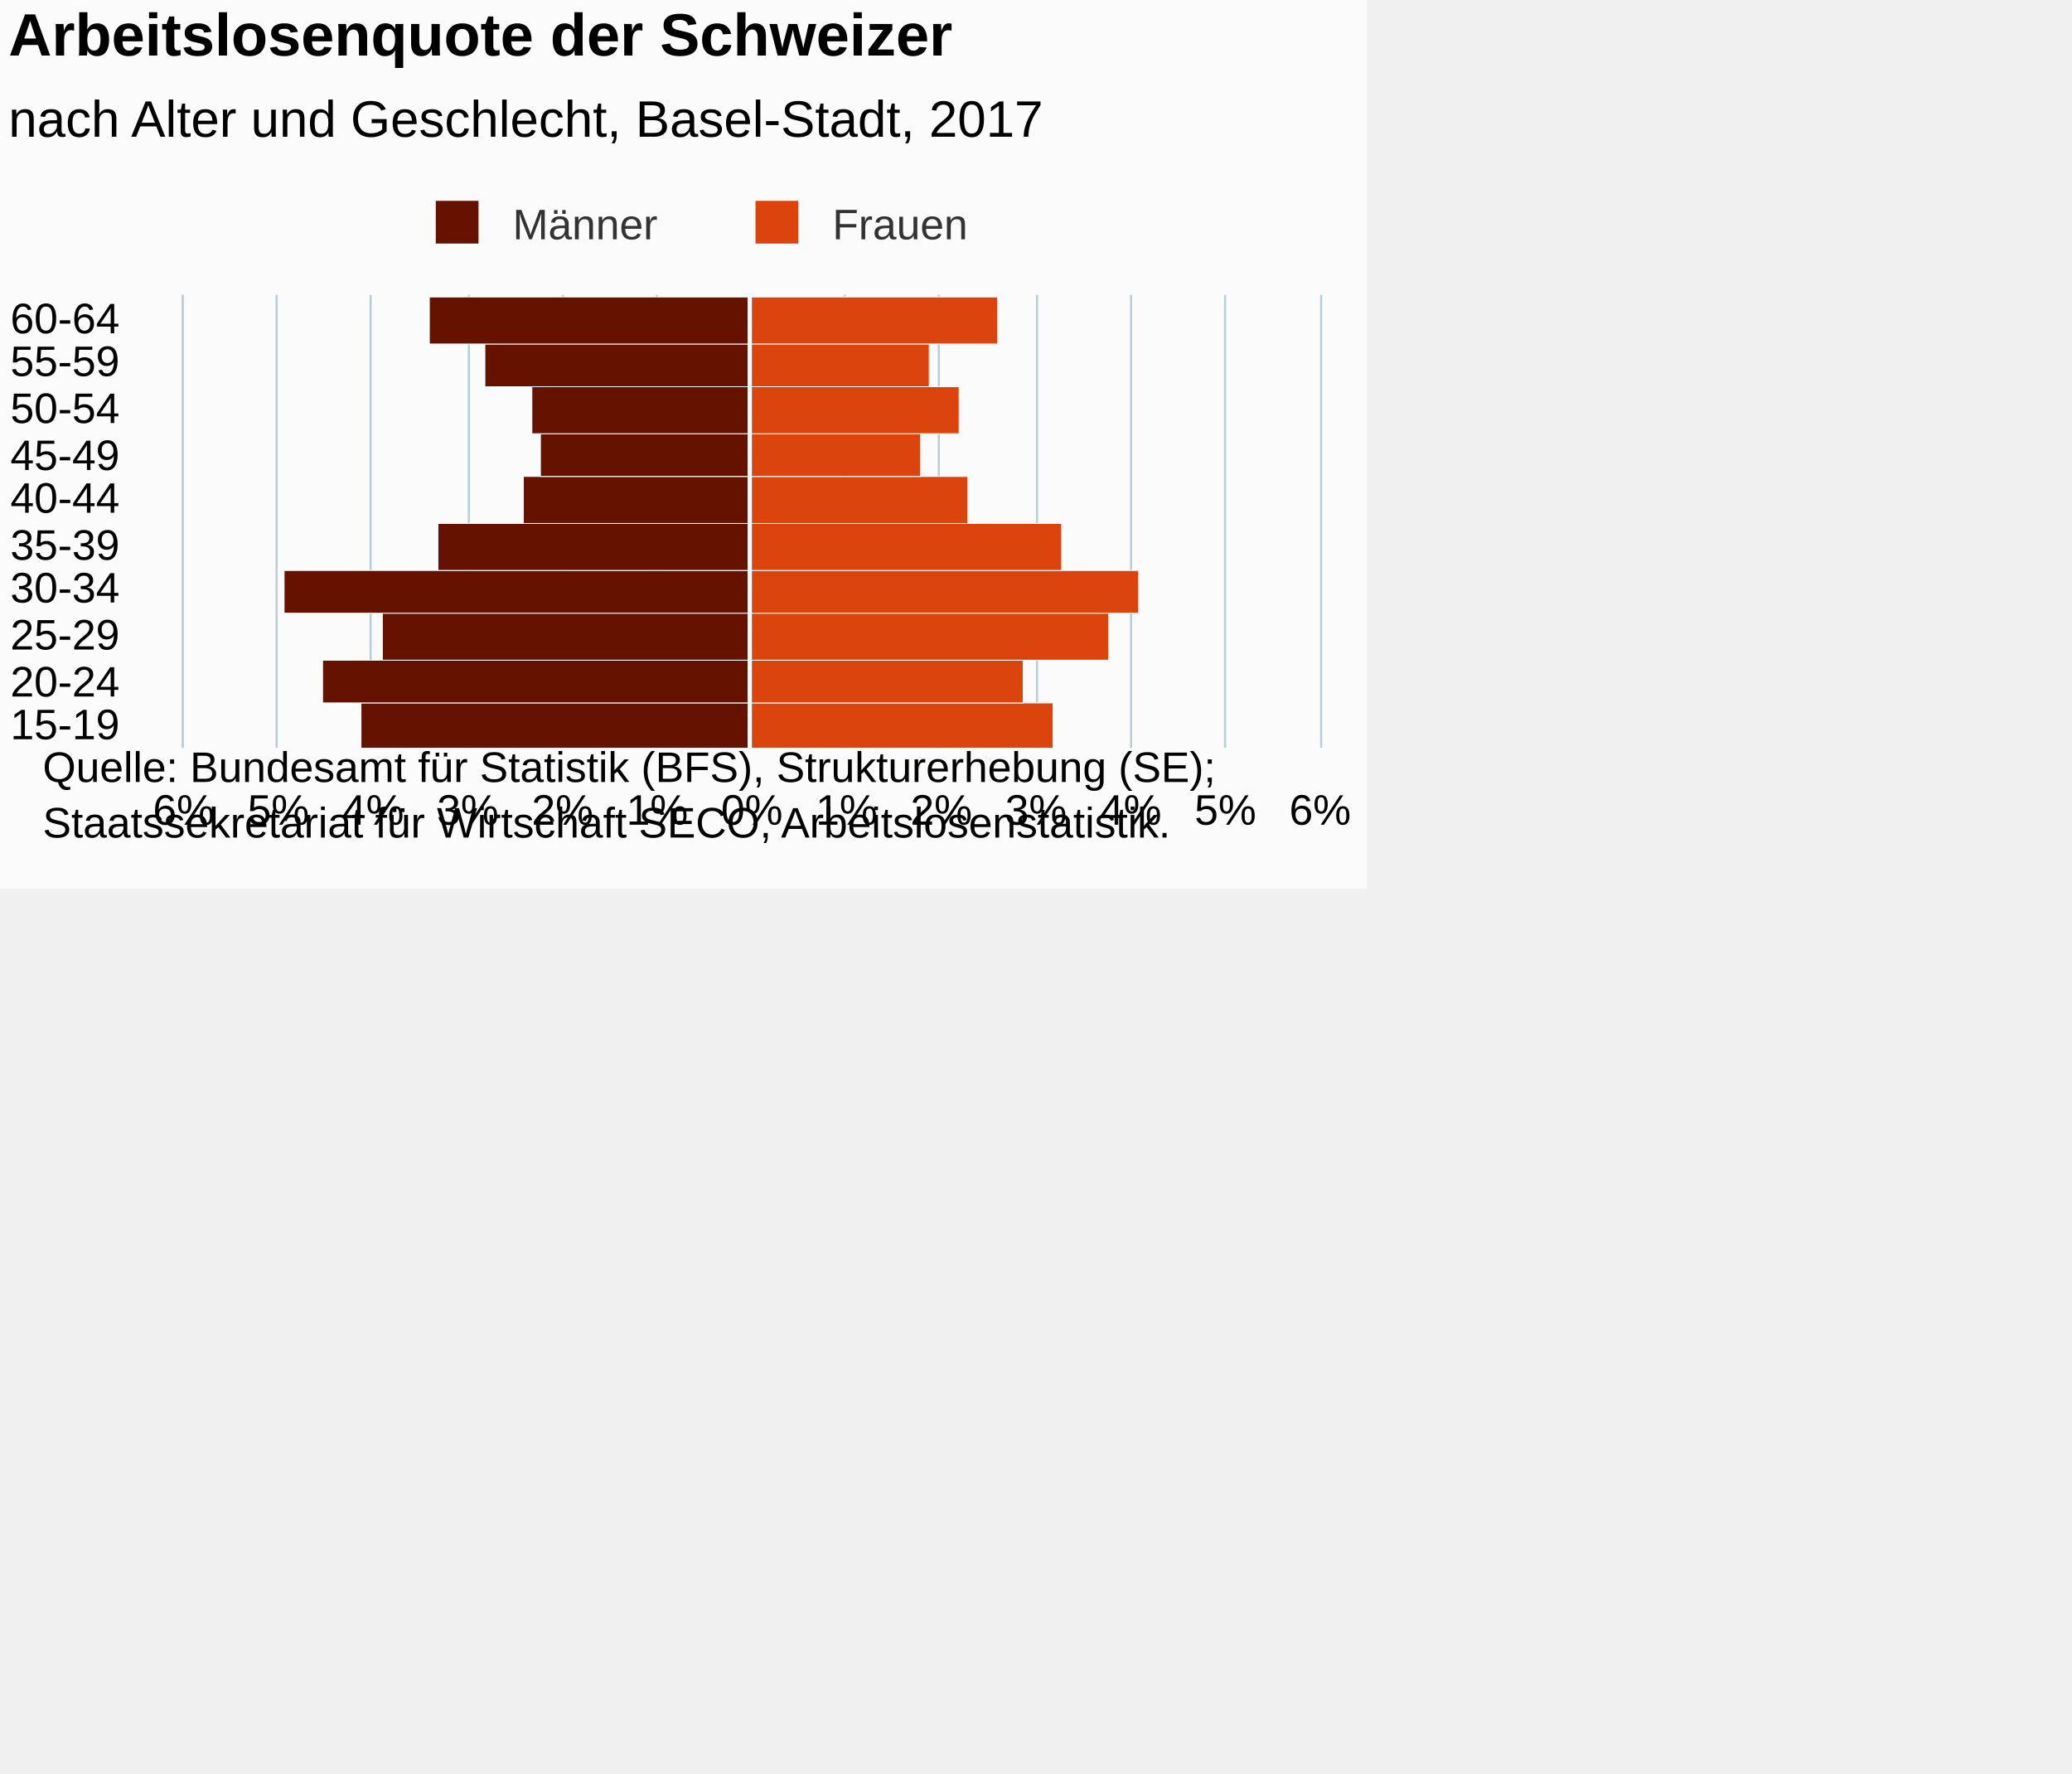
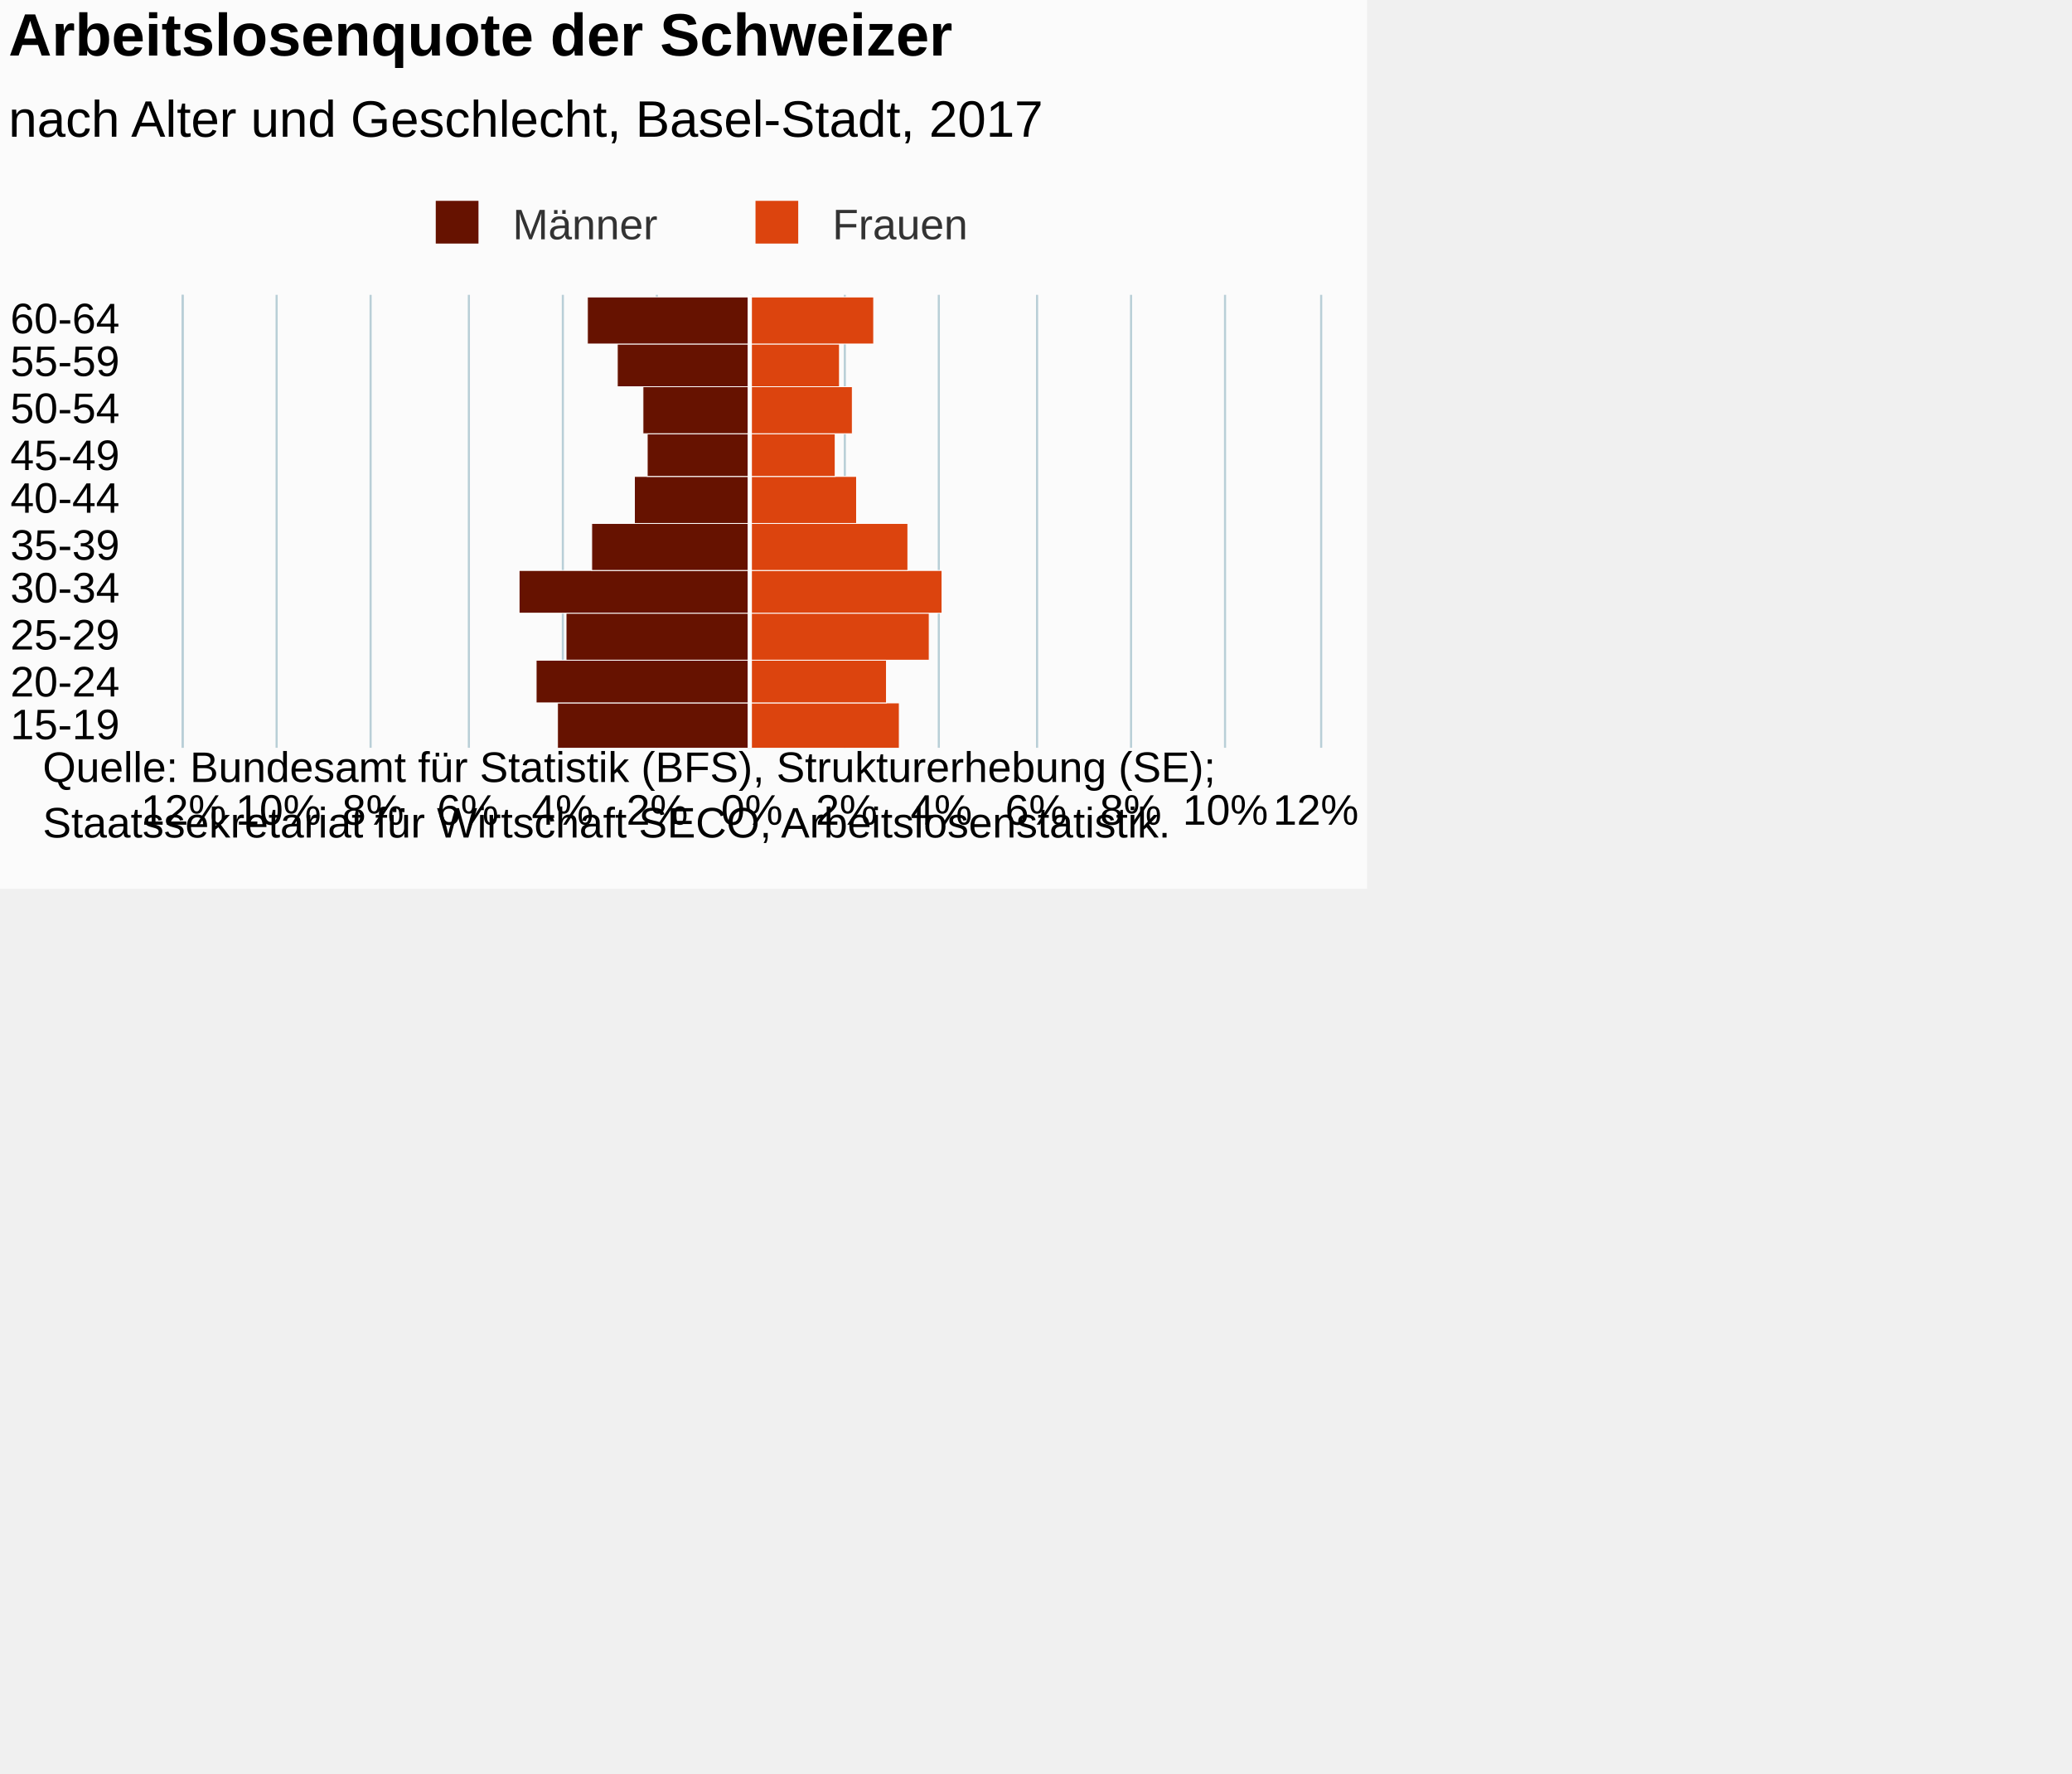
<svg xmlns="http://www.w3.org/2000/svg" version="1.1" class="highcharts-root" style="font-family:Arial;font-size:12px;" viewBox="0 0 485 415">
  <defs>
-     <clipPath id="highcharts-y2aj7tk-7">
+     <clipPath id="highcharts-nzus2jz-7">
      <rect x="0" y="0" width="106" height="266" fill="none" />
    </clipPath>
-     <clipPath id="highcharts-y2aj7tk-8">
+     <clipPath id="highcharts-nzus2jz-8">
      <rect x="0" y="0" width="106" height="266" fill="none" />
    </clipPath>
  </defs>
  <rect fill="#fbfbfb" class="highcharts-background" x="0" y="0" width="320" height="208" rx="0" ry="0" />
  <rect fill="none" class="highcharts-plot-background" x="43" y="69" width="266" height="106" />
  <g class="highcharts-pane-group" data-z-index="0" />
  <g class="highcharts-grid highcharts-xaxis-grid " data-z-index="1">
    <path fill="none" data-z-index="1" class="highcharts-grid-line" d="M 43 164.5 L 309 164.5" opacity="1" />
    <path fill="none" data-z-index="1" class="highcharts-grid-line" d="M 43 154.5 L 309 154.5" opacity="1" />
    <path fill="none" data-z-index="1" class="highcharts-grid-line" d="M 43 143.5 L 309 143.5" opacity="1" />
    <path fill="none" data-z-index="1" class="highcharts-grid-line" d="M 43 133.5 L 309 133.5" opacity="1" />
    <path fill="none" data-z-index="1" class="highcharts-grid-line" d="M 43 122.5 L 309 122.5" opacity="1" />
    <path fill="none" data-z-index="1" class="highcharts-grid-line" d="M 43 111.5 L 309 111.5" opacity="1" />
    <path fill="none" data-z-index="1" class="highcharts-grid-line" d="M 43 101.5 L 309 101.5" opacity="1" />
    <path fill="none" data-z-index="1" class="highcharts-grid-line" d="M 43 90.5 L 309 90.5" opacity="1" />
    <path fill="none" data-z-index="1" class="highcharts-grid-line" d="M 43 80.5 L 309 80.5" opacity="1" />
    <path fill="none" data-z-index="1" class="highcharts-grid-line" d="M 43 69.5 L 309 69.5" opacity="1" />
    <path fill="none" data-z-index="1" class="highcharts-grid-line" d="M 43 175.5 L 309 175.5" opacity="1" />
  </g>
  <g class="highcharts-grid highcharts-yaxis-grid " data-z-index="1">
    <path fill="none" stroke="#B9CFD7" stroke-width="0.5" data-z-index="1" class="highcharts-grid-line" d="M 175.75 69 L 175.75 175" opacity="1" />
    <path fill="none" stroke="#B9CFD7" stroke-width="0.5" data-z-index="1" class="highcharts-grid-line" d="M 197.75 69 L 197.75 175" opacity="1" />
    <path fill="none" stroke="#B9CFD7" stroke-width="0.5" data-z-index="1" class="highcharts-grid-line" d="M 219.75 69 L 219.75 175" opacity="1" />
    <path fill="none" stroke="#B9CFD7" stroke-width="0.5" data-z-index="1" class="highcharts-grid-line" d="M 242.75 69 L 242.75 175" opacity="1" />
    <path fill="none" stroke="#B9CFD7" stroke-width="0.5" data-z-index="1" class="highcharts-grid-line" d="M 264.75 69 L 264.75 175" opacity="1" />
    <path fill="none" stroke="#B9CFD7" stroke-width="0.5" data-z-index="1" class="highcharts-grid-line" d="M 286.75 69 L 286.75 175" opacity="1" />
    <path fill="none" stroke="#B9CFD7" stroke-width="0.5" data-z-index="1" class="highcharts-grid-line" d="M 309.25 69 L 309.25 175" opacity="1" />
    <path fill="none" stroke="#B9CFD7" stroke-width="0.5" data-z-index="1" opacity="1" class="highcharts-grid-line" d="M 42.75 69 L 42.75 175" />
    <path fill="none" stroke="#B9CFD7" stroke-width="0.5" data-z-index="1" opacity="1" class="highcharts-grid-line" d="M 64.75 69 L 64.75 175" />
    <path fill="none" stroke="#B9CFD7" stroke-width="0.5" data-z-index="1" opacity="1" class="highcharts-grid-line" d="M 86.75 69 L 86.75 175" />
    <path fill="none" stroke="#B9CFD7" stroke-width="0.5" data-z-index="1" opacity="1" class="highcharts-grid-line" d="M 109.75 69 L 109.75 175" />
    <path fill="none" stroke="#B9CFD7" stroke-width="0.5" data-z-index="1" opacity="1" class="highcharts-grid-line" d="M 131.75 69 L 131.75 175" />
    <path fill="none" stroke="#B9CFD7" stroke-width="0.5" data-z-index="1" opacity="1" class="highcharts-grid-line" d="M 153.75 69 L 153.75 175" />
  </g>
  <rect fill="none" class="highcharts-plot-border" data-z-index="1" x="43" y="69" width="266" height="106" />
  <g class="highcharts-axis highcharts-xaxis " data-z-index="2">
    <path fill="none" class="highcharts-axis-line" stroke="#B9CFD7" stroke-width="0.5" data-z-index="7" d="M 42.75 69 L 42.75 175" />
  </g>
  <g class="highcharts-axis highcharts-yaxis " data-z-index="2">
    <path fill="none" class="highcharts-axis-line" data-z-index="7" d="M 43 175 L 309 175" />
  </g>
  <g class="highcharts-series-group" data-z-index="3">
-     <g data-z-index="0.1" class="highcharts-series highcharts-series-0 highcharts-bar-series " transform="translate(309,175) rotate(90) scale(-1,1) scale(1 1)" clip-path="url(#highcharts-y2aj7tk-8)" width="266" height="106">
-       <rect x="-0.5" y="133.5" width="11" height="91" fill="#661200" stroke="#ffffff" stroke-width="0.2" class="highcharts-point highcharts-negative" />
-       <rect x="10.5" y="133.5" width="10" height="100" fill="#661200" stroke="#ffffff" stroke-width="0.2" class="highcharts-point highcharts-negative" />
-       <rect x="20.5" y="133.5" width="11" height="86" fill="#661200" stroke="#ffffff" stroke-width="0.2" class="highcharts-point highcharts-negative" />
-       <rect x="31.5" y="133.5" width="10" height="109" fill="#661200" stroke="#ffffff" stroke-width="0.2" class="highcharts-point highcharts-negative" />
-       <rect x="41.5" y="133.5" width="11" height="73" fill="#661200" stroke="#ffffff" stroke-width="0.2" class="highcharts-point highcharts-negative" />
-       <rect x="52.5" y="133.5" width="11" height="53" fill="#661200" stroke="#ffffff" stroke-width="0.2" class="highcharts-point highcharts-negative" />
-       <rect x="63.5" y="133.5" width="10" height="49" fill="#661200" stroke="#ffffff" stroke-width="0.2" class="highcharts-point highcharts-negative" />
-       <rect x="73.5" y="133.5" width="11" height="51" fill="#661200" stroke="#ffffff" stroke-width="0.2" class="highcharts-point highcharts-negative" />
-       <rect x="84.5" y="133.5" width="10" height="62" fill="#661200" stroke="#ffffff" stroke-width="0.2" class="highcharts-point highcharts-negative" />
-       <rect x="94.5" y="133.5" width="11" height="75" fill="#661200" stroke="#ffffff" stroke-width="0.2" class="highcharts-point highcharts-negative" />
+     <g data-z-index="0.1" class="highcharts-series highcharts-series-0 highcharts-bar-series " transform="translate(309,175) rotate(90) scale(-1,1) scale(1 1)" clip-path="url(#highcharts-nzus2jz-8)" width="266" height="106">
+       <rect x="-0.5" y="133.5" width="11" height="45" fill="#661200" stroke="#ffffff" stroke-width="0.2" class="highcharts-point highcharts-negative" />
+       <rect x="10.5" y="133.5" width="10" height="50" fill="#661200" stroke="#ffffff" stroke-width="0.2" class="highcharts-point highcharts-negative" />
+       <rect x="20.5" y="133.5" width="11" height="43" fill="#661200" stroke="#ffffff" stroke-width="0.2" class="highcharts-point highcharts-negative" />
+       <rect x="31.5" y="133.5" width="10" height="54" fill="#661200" stroke="#ffffff" stroke-width="0.2" class="highcharts-point highcharts-negative" />
+       <rect x="41.5" y="133.5" width="11" height="37" fill="#661200" stroke="#ffffff" stroke-width="0.2" class="highcharts-point highcharts-negative" />
+       <rect x="52.5" y="133.5" width="11" height="27" fill="#661200" stroke="#ffffff" stroke-width="0.2" class="highcharts-point highcharts-negative" />
+       <rect x="63.5" y="133.5" width="10" height="24" fill="#661200" stroke="#ffffff" stroke-width="0.2" class="highcharts-point highcharts-negative" />
+       <rect x="73.5" y="133.5" width="11" height="25" fill="#661200" stroke="#ffffff" stroke-width="0.2" class="highcharts-point highcharts-negative" />
+       <rect x="84.5" y="133.5" width="10" height="31" fill="#661200" stroke="#ffffff" stroke-width="0.2" class="highcharts-point highcharts-negative" />
+       <rect x="94.5" y="133.5" width="11" height="38" fill="#661200" stroke="#ffffff" stroke-width="0.2" class="highcharts-point highcharts-negative" />
    </g>
    <g data-z-index="0.1" class="highcharts-markers highcharts-series-0 highcharts-bar-series " transform="translate(309,175) rotate(90) scale(-1,1) scale(1 1)" clip-path="none" />
-     <g data-z-index="0.1" class="highcharts-series highcharts-series-1 highcharts-bar-series " transform="translate(309,175) rotate(90) scale(-1,1) scale(1 1)" clip-path="url(#highcharts-y2aj7tk-8)" width="266" height="106">
-       <rect x="-0.5" y="62.5" width="11" height="71" fill="#dc440e" stroke="#ffffff" stroke-width="0.2" class="highcharts-point" />
-       <rect x="10.5" y="69.5" width="10" height="64" fill="#dc440e" stroke="#ffffff" stroke-width="0.2" class="highcharts-point" />
-       <rect x="20.5" y="49.5" width="11" height="84" fill="#dc440e" stroke="#ffffff" stroke-width="0.2" class="highcharts-point" />
-       <rect x="31.5" y="42.5" width="10" height="91" fill="#dc440e" stroke="#ffffff" stroke-width="0.2" class="highcharts-point" />
-       <rect x="41.5" y="60.5" width="11" height="73" fill="#dc440e" stroke="#ffffff" stroke-width="0.2" class="highcharts-point" />
-       <rect x="52.5" y="82.5" width="11" height="51" fill="#dc440e" stroke="#ffffff" stroke-width="0.2" class="highcharts-point" />
-       <rect x="63.5" y="93.5" width="10" height="40" fill="#dc440e" stroke="#ffffff" stroke-width="0.2" class="highcharts-point" />
-       <rect x="73.5" y="84.5" width="11" height="49" fill="#dc440e" stroke="#ffffff" stroke-width="0.2" class="highcharts-point" />
-       <rect x="84.5" y="91.5" width="10" height="42" fill="#dc440e" stroke="#ffffff" stroke-width="0.2" class="highcharts-point" />
-       <rect x="94.5" y="75.5" width="11" height="58" fill="#dc440e" stroke="#ffffff" stroke-width="0.2" class="highcharts-point" />
+     <g data-z-index="0.1" class="highcharts-series highcharts-series-1 highcharts-bar-series " transform="translate(309,175) rotate(90) scale(-1,1) scale(1 1)" clip-path="url(#highcharts-nzus2jz-8)" width="266" height="106">
+       <rect x="-0.5" y="98.5" width="11" height="35" fill="#dc440e" stroke="#ffffff" stroke-width="0.2" class="highcharts-point" />
+       <rect x="10.5" y="101.5" width="10" height="32" fill="#dc440e" stroke="#ffffff" stroke-width="0.2" class="highcharts-point" />
+       <rect x="20.5" y="91.5" width="11" height="42" fill="#dc440e" stroke="#ffffff" stroke-width="0.2" class="highcharts-point" />
+       <rect x="31.5" y="88.5" width="10" height="45" fill="#dc440e" stroke="#ffffff" stroke-width="0.2" class="highcharts-point" />
+       <rect x="41.5" y="96.5" width="11" height="37" fill="#dc440e" stroke="#ffffff" stroke-width="0.2" class="highcharts-point" />
+       <rect x="52.5" y="108.5" width="11" height="25" fill="#dc440e" stroke="#ffffff" stroke-width="0.2" class="highcharts-point" />
+       <rect x="63.5" y="113.5" width="10" height="20" fill="#dc440e" stroke="#ffffff" stroke-width="0.2" class="highcharts-point" />
+       <rect x="73.5" y="109.5" width="11" height="24" fill="#dc440e" stroke="#ffffff" stroke-width="0.2" class="highcharts-point" />
+       <rect x="84.5" y="112.5" width="10" height="21" fill="#dc440e" stroke="#ffffff" stroke-width="0.2" class="highcharts-point" />
+       <rect x="94.5" y="104.5" width="11" height="29" fill="#dc440e" stroke="#ffffff" stroke-width="0.2" class="highcharts-point" />
    </g>
    <g data-z-index="0.1" class="highcharts-markers highcharts-series-1 highcharts-bar-series " transform="translate(309,175) rotate(90) scale(-1,1) scale(1 1)" clip-path="none" />
  </g>
  <text x="2" text-anchor="start" class="highcharts-title" data-z-index="4" style="color:#000000;font-size:14px;font-weight:bold;fill:#000000;" y="13">
    <tspan>Arbeitslosenquote der Schweizer</tspan>
  </text>
  <text x="2" text-anchor="start" class="highcharts-subtitle" data-z-index="4" style="color:#000000;font-size:12px;font-weight:normal;font-family:Arial;fill:#000000;" y="32">
    <tspan>nach Alter und Geschlecht, Basel-Stadt, 2017</tspan>
  </text>
  <g class="highcharts-plot-lines-4" data-z-index="4">
    <path fill="none" class="highcharts-plot-line " stroke="white" stroke-width="1" d="M 175.5 69 L 175.5 175" visibility="visible" />
  </g>
  <g class="highcharts-legend" data-z-index="7" transform="translate(98,47)">
    <rect fill="none" class="highcharts-legend-box" rx="0" ry="0" x="0" y="0" width="129" height="10" visibility="visible" />
    <g data-z-index="1">
      <g>
        <g class="highcharts-legend-item highcharts-bar-series highcharts-color-undefined highcharts-series-0" data-z-index="1" transform="translate(1,-4)">
          <text x="21" style="color:#333333;font-size:10px;font-weight:normal;cursor:pointer;fill:#333333;" text-anchor="start" data-z-index="2" y="13">
            <tspan>Männer</tspan>
          </text>
          <rect x="3" y="4" width="10" height="10" fill="#661200" class="highcharts-point" data-z-index="3" />
        </g>
        <g class="highcharts-legend-item highcharts-bar-series highcharts-color-undefined highcharts-series-1" data-z-index="1" transform="translate(75.84375,-4)">
          <text x="21" y="13" style="color:#333333;font-size:10px;font-weight:normal;cursor:pointer;fill:#333333;" text-anchor="start" data-z-index="2">
            <tspan>Frauen</tspan>
          </text>
          <rect x="3" y="4" width="10" height="10" fill="#dc440e" class="highcharts-point" data-z-index="3" />
        </g>
      </g>
    </g>
  </g>
  <g class="highcharts-axis-labels highcharts-xaxis-labels " data-z-index="7">
    <text x="28" style="color:#000000;cursor:default;font-size:10px;fill:#000000;" text-anchor="end" transform="translate(0,0)" y="173" opacity="1">15-19</text>
    <text x="28" style="color:#000000;cursor:default;font-size:10px;fill:#000000;" text-anchor="end" transform="translate(0,0)" y="163" opacity="1">20-24</text>
    <text x="28" style="color:#000000;cursor:default;font-size:10px;fill:#000000;" text-anchor="end" transform="translate(0,0)" y="152" opacity="1">25-29</text>
    <text x="28" style="color:#000000;cursor:default;font-size:10px;fill:#000000;" text-anchor="end" transform="translate(0,0)" y="141" opacity="1">30-34</text>
    <text x="28" style="color:#000000;cursor:default;font-size:10px;fill:#000000;" text-anchor="end" transform="translate(0,0)" y="131" opacity="1">35-39</text>
    <text x="28" style="color:#000000;cursor:default;font-size:10px;fill:#000000;" text-anchor="end" transform="translate(0,0)" y="120" opacity="1">40-44</text>
    <text x="28" style="color:#000000;cursor:default;font-size:10px;fill:#000000;" text-anchor="end" transform="translate(0,0)" y="110" opacity="1">45-49</text>
    <text x="28" style="color:#000000;cursor:default;font-size:10px;fill:#000000;" text-anchor="end" transform="translate(0,0)" y="99" opacity="1">50-54</text>
    <text x="28" style="color:#000000;cursor:default;font-size:10px;fill:#000000;" text-anchor="end" transform="translate(0,0)" y="88" opacity="1">55-59</text>
    <text x="28" style="color:#000000;cursor:default;font-size:10px;fill:#000000;" text-anchor="end" transform="translate(0,0)" y="78" opacity="1">60-64</text>
  </g>
  <g class="highcharts-axis-labels highcharts-yaxis-labels " data-z-index="7">
    <text x="176" style="color:#000000;cursor:default;font-size:10px;fill:#000000;" text-anchor="middle" transform="translate(0,0)" y="193" opacity="1">0%</text>
-     <text x="198.167" style="color:#000000;cursor:default;font-size:10px;fill:#000000;" text-anchor="middle" transform="translate(0,0)" y="193" opacity="1">1%</text>
-     <text x="220.333" style="color:#000000;cursor:default;font-size:10px;fill:#000000;" text-anchor="middle" transform="translate(0,0)" y="193" opacity="1">2%</text>
-     <text x="242.5" style="color:#000000;cursor:default;font-size:10px;fill:#000000;" text-anchor="middle" transform="translate(0,0)" y="193" opacity="1">3%</text>
-     <text x="264.667" style="color:#000000;cursor:default;font-size:10px;fill:#000000;" text-anchor="middle" transform="translate(0,0)" y="193" opacity="1">4%</text>
-     <text x="286.833" style="color:#000000;cursor:default;font-size:10px;fill:#000000;" text-anchor="middle" transform="translate(0,0)" y="193" opacity="1">5%</text>
-     <text x="309" style="color:#000000;cursor:default;font-size:10px;fill:#000000;" text-anchor="middle" transform="translate(0,0)" y="193" opacity="1">6%</text>
-     <text x="43" style="color:#000000;cursor:default;font-size:10px;fill:#000000;" text-anchor="middle" transform="translate(0,0)" y="193" opacity="1">6%</text>
-     <text x="65.167" style="color:#000000;cursor:default;font-size:10px;fill:#000000;" text-anchor="middle" transform="translate(0,0)" y="193" opacity="1">5%</text>
-     <text x="87.333" style="color:#000000;cursor:default;font-size:10px;fill:#000000;" text-anchor="middle" transform="translate(0,0)" y="193" opacity="1">4%</text>
-     <text x="109.5" style="color:#000000;cursor:default;font-size:10px;fill:#000000;" text-anchor="middle" transform="translate(0,0)" y="193" opacity="1">3%</text>
-     <text x="131.667" style="color:#000000;cursor:default;font-size:10px;fill:#000000;" text-anchor="middle" transform="translate(0,0)" y="193" opacity="1">2%</text>
-     <text x="153.833" style="color:#000000;cursor:default;font-size:10px;fill:#000000;" text-anchor="middle" transform="translate(0,0)" y="193" opacity="1">1%</text>
+     <text x="198.167" style="color:#000000;cursor:default;font-size:10px;fill:#000000;" text-anchor="middle" transform="translate(0,0)" y="193" opacity="1">2%</text>
+     <text x="220.333" style="color:#000000;cursor:default;font-size:10px;fill:#000000;" text-anchor="middle" transform="translate(0,0)" y="193" opacity="1">4%</text>
+     <text x="242.5" style="color:#000000;cursor:default;font-size:10px;fill:#000000;" text-anchor="middle" transform="translate(0,0)" y="193" opacity="1">6%</text>
+     <text x="264.667" style="color:#000000;cursor:default;font-size:10px;fill:#000000;" text-anchor="middle" transform="translate(0,0)" y="193" opacity="1">8%</text>
+     <text x="286.833" style="color:#000000;cursor:default;font-size:10px;fill:#000000;" text-anchor="middle" transform="translate(0,0)" y="193" opacity="1">10%</text>
+     <text x="308.008" style="color:#000000;cursor:default;font-size:10px;fill:#000000;" text-anchor="middle" transform="translate(0,0)" y="193" opacity="1">12%</text>
+     <text x="43" style="color:#000000;cursor:default;font-size:10px;fill:#000000;" text-anchor="middle" transform="translate(0,0)" y="193" opacity="1">12%</text>
+     <text x="65.167" style="color:#000000;cursor:default;font-size:10px;fill:#000000;" text-anchor="middle" transform="translate(0,0)" y="193" opacity="1">10%</text>
+     <text x="87.333" style="color:#000000;cursor:default;font-size:10px;fill:#000000;" text-anchor="middle" transform="translate(0,0)" y="193" opacity="1">8%</text>
+     <text x="109.5" style="color:#000000;cursor:default;font-size:10px;fill:#000000;" text-anchor="middle" transform="translate(0,0)" y="193" opacity="1">6%</text>
+     <text x="131.667" style="color:#000000;cursor:default;font-size:10px;fill:#000000;" text-anchor="middle" transform="translate(0,0)" y="193" opacity="1">4%</text>
+     <text x="153.833" style="color:#000000;cursor:default;font-size:10px;fill:#000000;" text-anchor="middle" transform="translate(0,0)" y="193" opacity="1">2%</text>
  </g>
  <text x="10" class="highcharts-credits" text-anchor="start" data-z-index="8" style="cursor:default;color:#000000;font-size:10px;fill:#000000;" y="183">
    <tspan>Quelle: Bundesamt für Statistik (BFS), Strukturerhebung (SE);</tspan>
    <tspan x="10" dy="13">Staatssekretariat für Wirtschaft SECO, Arbeitslosenstatistik.</tspan>
  </text>
</svg>
